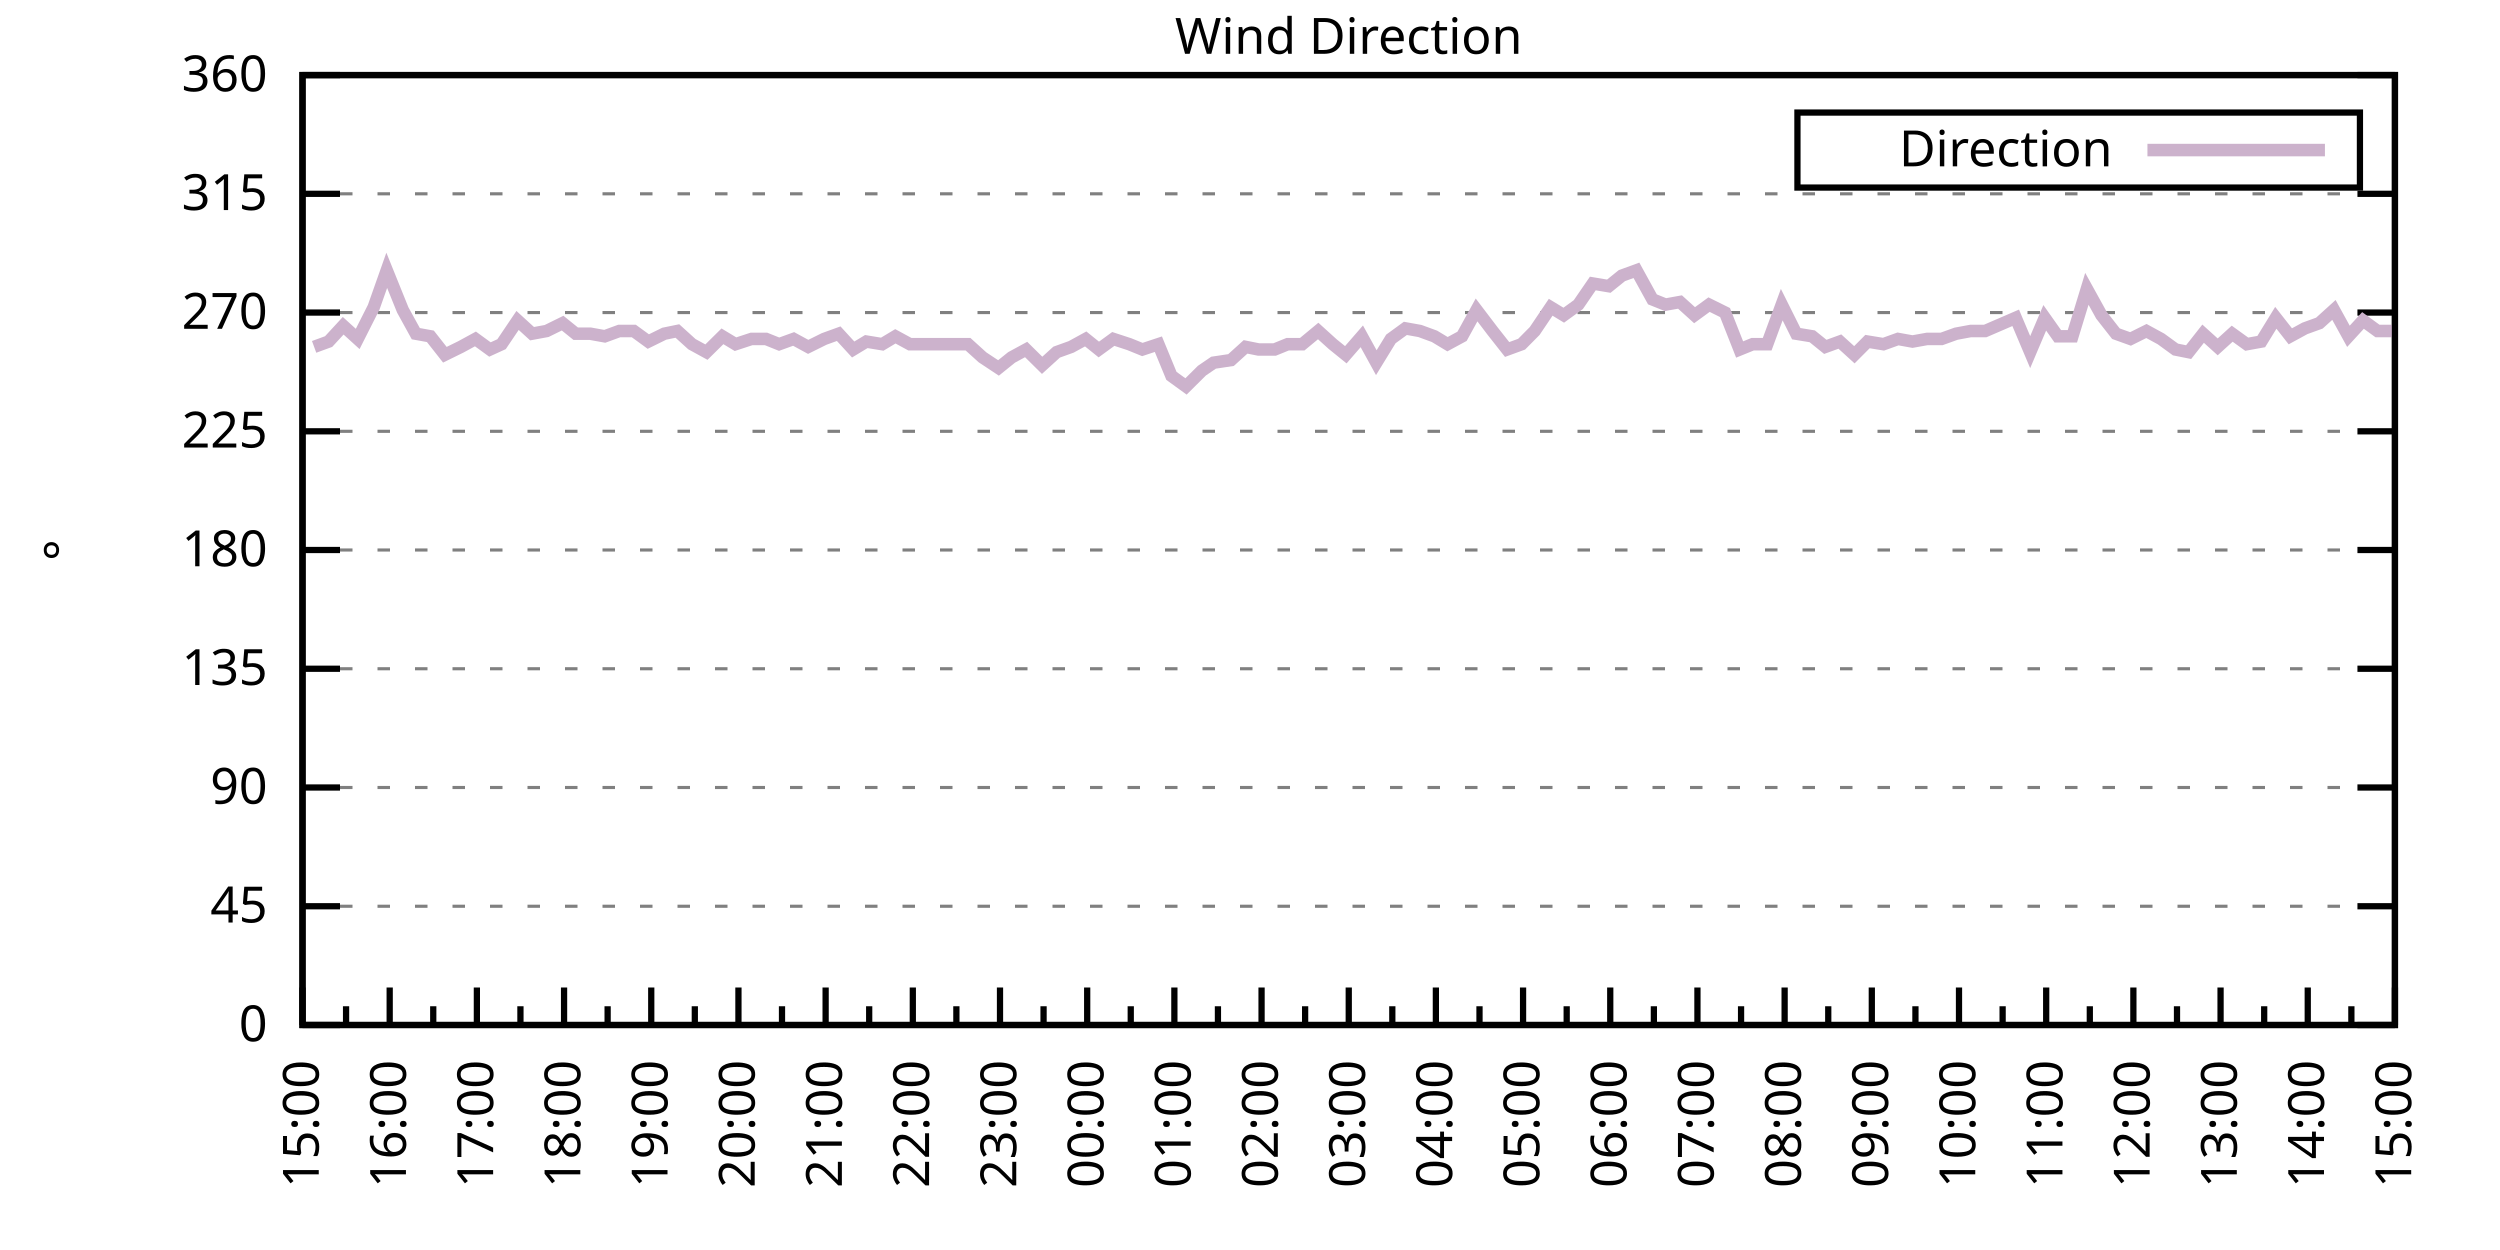
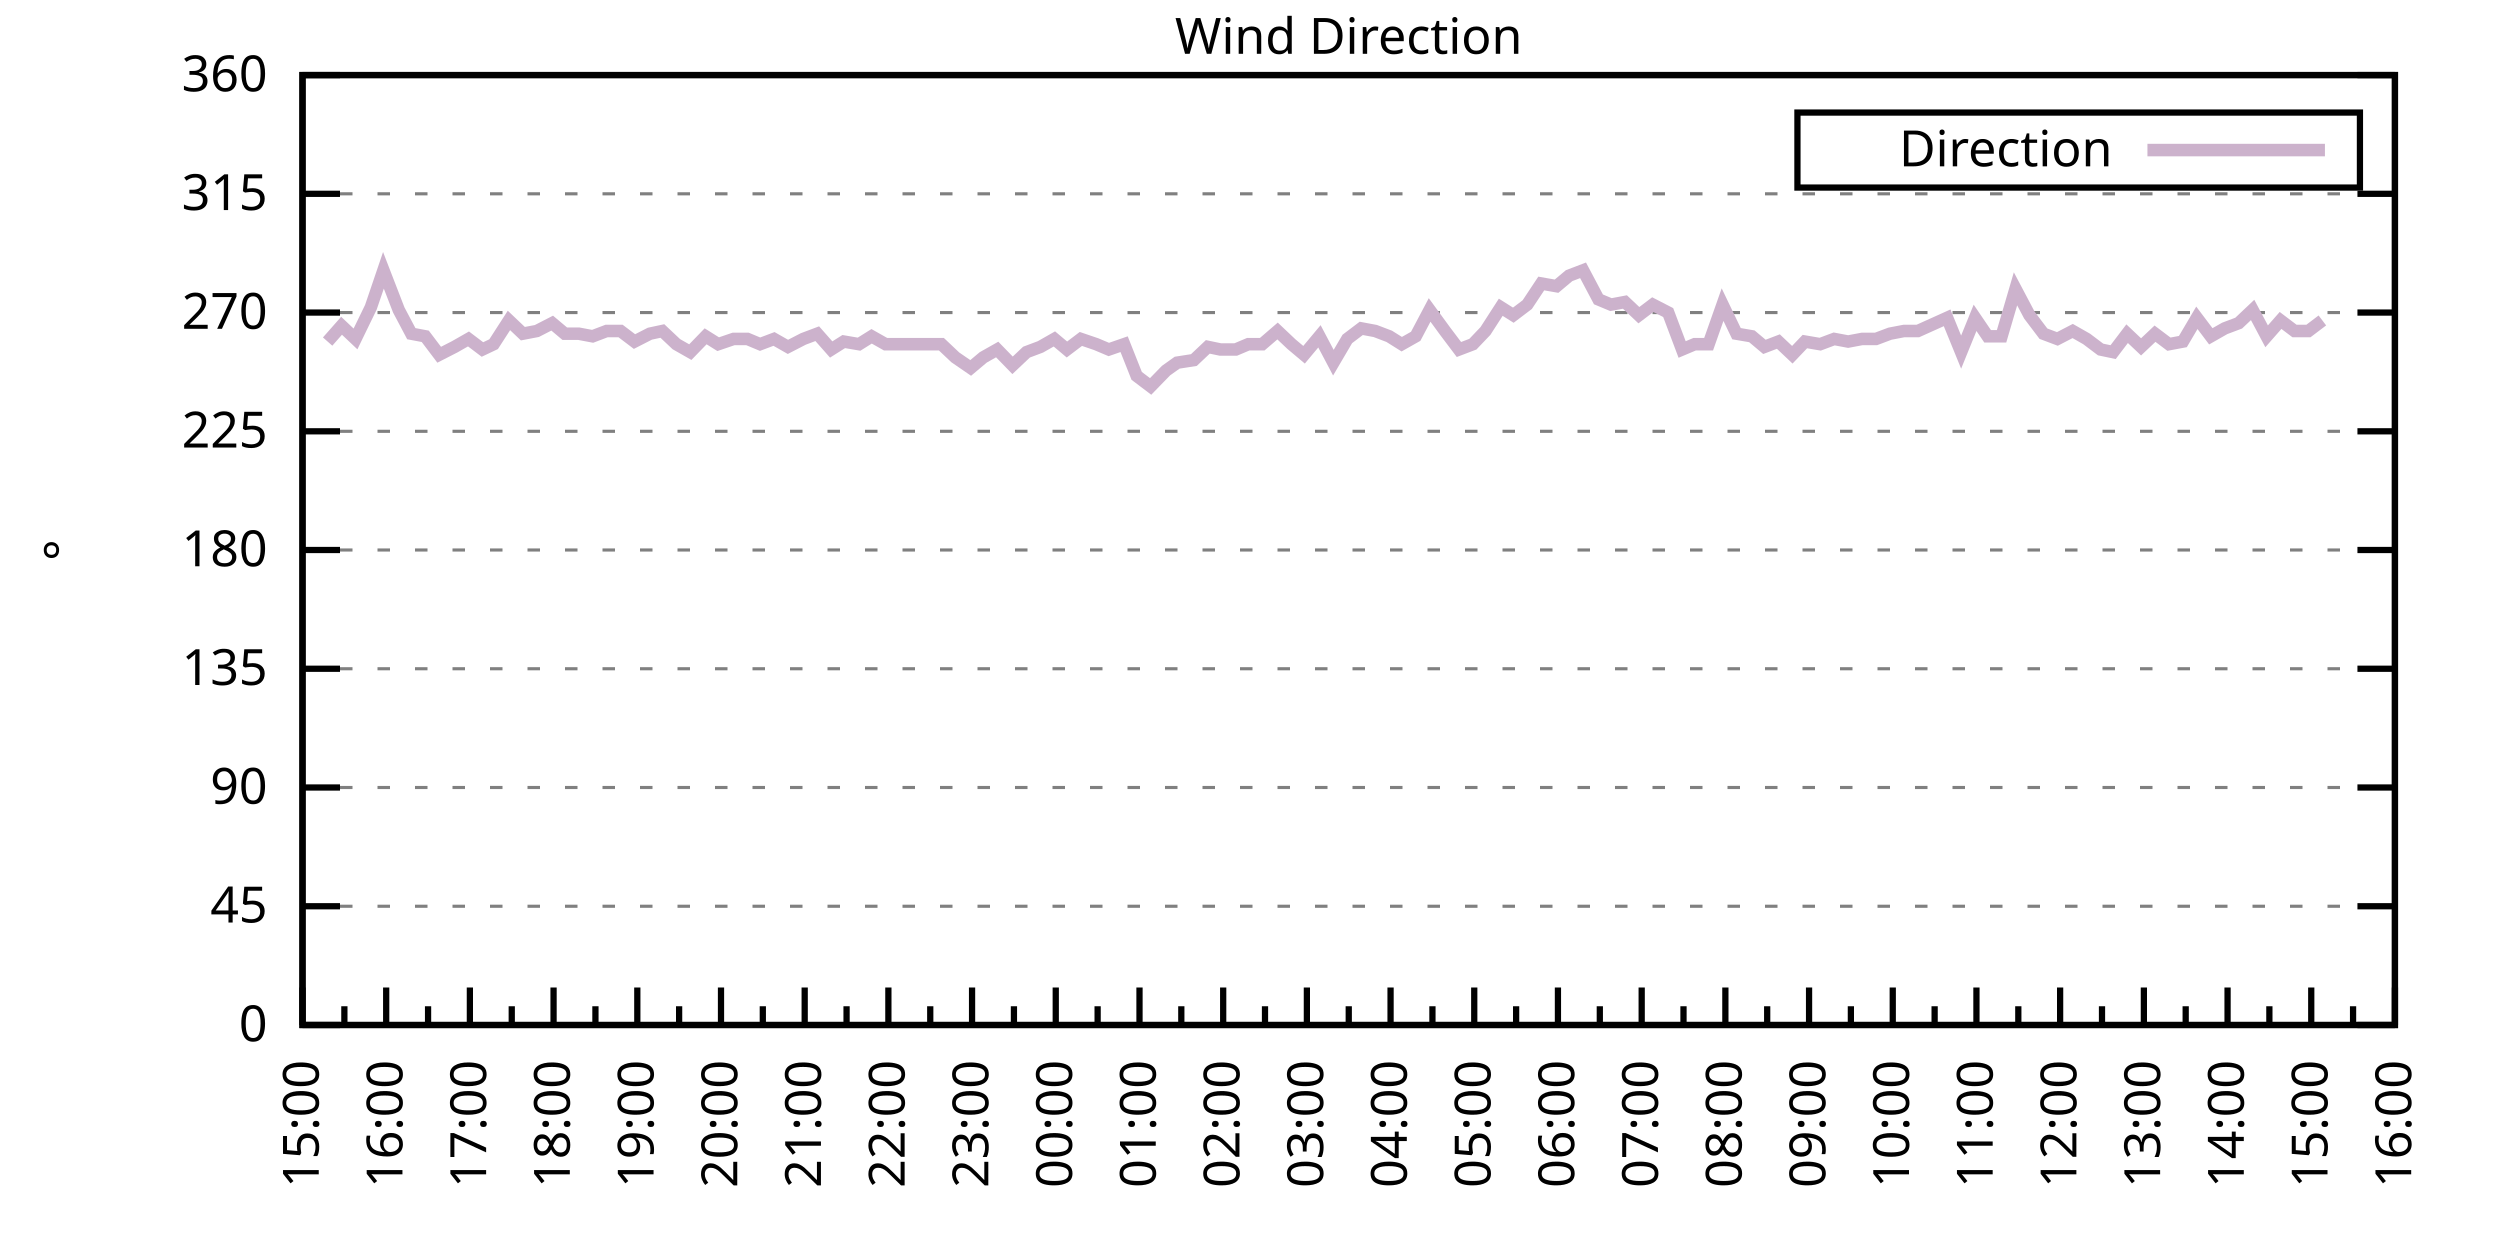
<svg xmlns="http://www.w3.org/2000/svg" xmlns:xlink="http://www.w3.org/1999/xlink" width="400" height="200" viewBox="0 0 400 200">
  <g id="gnuplot_canvas">
    <rect x="0" y="0" width="400" height="200" fill="none" />
    <defs>
      <circle id="gpDot" r="0.5" stroke-width="0.5" stroke="currentColor" />
      <path id="gpPt0" stroke-width="0.333" stroke="currentColor" d="M-1,0 h2 M0,-1 v2" />
      <path id="gpPt1" stroke-width="0.333" stroke="currentColor" d="M-1,-1 L1,1 M1,-1 L-1,1" />
      <path id="gpPt2" stroke-width="0.333" stroke="currentColor" d="M-1,0 L1,0 M0,-1 L0,1 M-1,-1 L1,1 M-1,1 L1,-1" />
      <rect id="gpPt3" stroke-width="0.333" stroke="currentColor" x="-1" y="-1" width="2" height="2" />
      <rect id="gpPt4" stroke-width="0.333" stroke="currentColor" fill="currentColor" x="-1" y="-1" width="2" height="2" />
      <circle id="gpPt5" stroke-width="0.333" stroke="currentColor" cx="0" cy="0" r="1" />
      <use xlink:href="#gpPt5" id="gpPt6" fill="currentColor" stroke="none" />
      <path id="gpPt7" stroke-width="0.333" stroke="currentColor" d="M0,-1.33 L-1.33,0.67 L1.33,0.67 z" />
      <use xlink:href="#gpPt7" id="gpPt8" fill="currentColor" stroke="none" />
      <use xlink:href="#gpPt7" id="gpPt9" stroke="currentColor" transform="rotate(180)" />
      <use xlink:href="#gpPt9" id="gpPt10" fill="currentColor" stroke="none" />
      <use xlink:href="#gpPt3" id="gpPt11" stroke="currentColor" transform="rotate(45)" />
      <use xlink:href="#gpPt11" id="gpPt12" fill="currentColor" stroke="none" />
      <path id="gpPt13" stroke-width="0.333" stroke="currentColor" d="M0,1.330 L1.265,0.411 L0.782,-1.067 L-0.782,-1.076 L-1.265,0.411 z" />
      <use xlink:href="#gpPt13" id="gpPt14" fill="currentColor" stroke="none" />
      <filter id="textbox" filterUnits="objectBoundingBox" x="0" y="0" height="1" width="1">
        <feFlood flood-color="white" flood-opacity="1" result="bgnd" />
        <feComposite in="SourceGraphic" in2="bgnd" operator="atop" />
      </filter>
      <filter id="greybox" filterUnits="objectBoundingBox" x="0" y="0" height="1" width="1">
        <feFlood flood-color="lightgrey" flood-opacity="1" result="grey" />
        <feComposite in="SourceGraphic" in2="grey" operator="atop" />
      </filter>
    </defs>
    <g fill="none" color="white" stroke="currentColor" stroke-width="1.00" stroke-linecap="butt" stroke-linejoin="miter">
</g>
    <g fill="none" color="black" stroke="currentColor" stroke-width="1.00" stroke-linecap="butt" stroke-linejoin="miter">
      <g stroke="none" shape-rendering="crispEdges">
        <polygon fill="rgb(255, 255, 255)" points="48.40,164.00 383.18,164.00 383.18,12.02 48.40,12.02 " />
      </g>
    </g>
    <g fill="none" color="black" stroke="currentColor" stroke-width="1.00" stroke-linecap="butt" stroke-linejoin="miter">
</g>
    <g fill="none" color="black" stroke="black" stroke-width="0.50" stroke-linecap="butt" stroke-linejoin="miter">
</g>
    <g fill="none" color="gray" stroke="currentColor" stroke-width="0.50" stroke-linecap="butt" stroke-linejoin="miter">
      <path stroke="gray" stroke-dasharray="2,4" class="gridline" d="M48.40,164.00 L383.19,164.00  " />
    </g>
    <g fill="none" color="gray" stroke="gray" stroke-width="1.00" stroke-linecap="butt" stroke-linejoin="miter">
</g>
    <g fill="none" color="black" stroke="currentColor" stroke-width="1.00" stroke-linecap="butt" stroke-linejoin="miter">
      <path stroke="black" d="M48.40,164.00 L54.40,164.00 M383.19,164.00 L377.19,164.00  " />
      <g transform="translate(42.80,166.60)" stroke="none" fill="black" font-family="Sans" font-size="8.00" text-anchor="end">
        <text>
          <tspan font-family="Sans"> 0</tspan>
        </text>
      </g>
    </g>
    <g fill="none" color="black" stroke="currentColor" stroke-width="1.00" stroke-linecap="butt" stroke-linejoin="miter">
</g>
    <g fill="none" color="black" stroke="black" stroke-width="0.50" stroke-linecap="butt" stroke-linejoin="miter">
</g>
    <g fill="none" color="gray" stroke="currentColor" stroke-width="0.50" stroke-linecap="butt" stroke-linejoin="miter">
      <path stroke="gray" stroke-dasharray="2,4" class="gridline" d="M48.40,145.00 L383.19,145.00  " />
    </g>
    <g fill="none" color="gray" stroke="gray" stroke-width="1.00" stroke-linecap="butt" stroke-linejoin="miter">
</g>
    <g fill="none" color="black" stroke="currentColor" stroke-width="1.00" stroke-linecap="butt" stroke-linejoin="miter">
      <path stroke="black" d="M48.40,145.00 L54.40,145.00 M383.19,145.00 L377.19,145.00  " />
      <g transform="translate(42.80,147.60)" stroke="none" fill="black" font-family="Sans" font-size="8.00" text-anchor="end">
        <text>
          <tspan font-family="Sans"> 45</tspan>
        </text>
      </g>
    </g>
    <g fill="none" color="black" stroke="currentColor" stroke-width="1.00" stroke-linecap="butt" stroke-linejoin="miter">
</g>
    <g fill="none" color="black" stroke="black" stroke-width="0.50" stroke-linecap="butt" stroke-linejoin="miter">
</g>
    <g fill="none" color="gray" stroke="currentColor" stroke-width="0.50" stroke-linecap="butt" stroke-linejoin="miter">
      <path stroke="gray" stroke-dasharray="2,4" class="gridline" d="M48.40,126.00 L383.19,126.00  " />
    </g>
    <g fill="none" color="gray" stroke="gray" stroke-width="1.00" stroke-linecap="butt" stroke-linejoin="miter">
</g>
    <g fill="none" color="black" stroke="currentColor" stroke-width="1.00" stroke-linecap="butt" stroke-linejoin="miter">
      <path stroke="black" d="M48.40,126.00 L54.40,126.00 M383.19,126.00 L377.19,126.00  " />
      <g transform="translate(42.80,128.60)" stroke="none" fill="black" font-family="Sans" font-size="8.00" text-anchor="end">
        <text>
          <tspan font-family="Sans"> 90</tspan>
        </text>
      </g>
    </g>
    <g fill="none" color="black" stroke="currentColor" stroke-width="1.00" stroke-linecap="butt" stroke-linejoin="miter">
</g>
    <g fill="none" color="black" stroke="black" stroke-width="0.50" stroke-linecap="butt" stroke-linejoin="miter">
</g>
    <g fill="none" color="gray" stroke="currentColor" stroke-width="0.50" stroke-linecap="butt" stroke-linejoin="miter">
      <path stroke="gray" stroke-dasharray="2,4" class="gridline" d="M48.40,107.00 L383.19,107.00  " />
    </g>
    <g fill="none" color="gray" stroke="gray" stroke-width="1.00" stroke-linecap="butt" stroke-linejoin="miter">
</g>
    <g fill="none" color="black" stroke="currentColor" stroke-width="1.00" stroke-linecap="butt" stroke-linejoin="miter">
      <path stroke="black" d="M48.40,107.00 L54.40,107.00 M383.19,107.00 L377.19,107.00  " />
      <g transform="translate(42.80,109.60)" stroke="none" fill="black" font-family="Sans" font-size="8.00" text-anchor="end">
        <text>
          <tspan font-family="Sans"> 135</tspan>
        </text>
      </g>
    </g>
    <g fill="none" color="black" stroke="currentColor" stroke-width="1.00" stroke-linecap="butt" stroke-linejoin="miter">
</g>
    <g fill="none" color="black" stroke="black" stroke-width="0.50" stroke-linecap="butt" stroke-linejoin="miter">
</g>
    <g fill="none" color="gray" stroke="currentColor" stroke-width="0.50" stroke-linecap="butt" stroke-linejoin="miter">
      <path stroke="gray" stroke-dasharray="2,4" class="gridline" d="M48.40,88.00 L383.19,88.00  " />
    </g>
    <g fill="none" color="gray" stroke="gray" stroke-width="1.00" stroke-linecap="butt" stroke-linejoin="miter">
</g>
    <g fill="none" color="black" stroke="currentColor" stroke-width="1.00" stroke-linecap="butt" stroke-linejoin="miter">
      <path stroke="black" d="M48.40,88.00 L54.40,88.00 M383.19,88.00 L377.19,88.00  " />
      <g transform="translate(42.80,90.60)" stroke="none" fill="black" font-family="Sans" font-size="8.00" text-anchor="end">
        <text>
          <tspan font-family="Sans"> 180</tspan>
        </text>
      </g>
    </g>
    <g fill="none" color="black" stroke="currentColor" stroke-width="1.00" stroke-linecap="butt" stroke-linejoin="miter">
</g>
    <g fill="none" color="black" stroke="black" stroke-width="0.50" stroke-linecap="butt" stroke-linejoin="miter">
</g>
    <g fill="none" color="gray" stroke="currentColor" stroke-width="0.50" stroke-linecap="butt" stroke-linejoin="miter">
      <path stroke="gray" stroke-dasharray="2,4" class="gridline" d="M48.40,69.01 L383.19,69.01  " />
    </g>
    <g fill="none" color="gray" stroke="gray" stroke-width="1.00" stroke-linecap="butt" stroke-linejoin="miter">
</g>
    <g fill="none" color="black" stroke="currentColor" stroke-width="1.00" stroke-linecap="butt" stroke-linejoin="miter">
      <path stroke="black" d="M48.40,69.01 L54.40,69.01 M383.19,69.01 L377.19,69.01  " />
      <g transform="translate(42.80,71.61)" stroke="none" fill="black" font-family="Sans" font-size="8.00" text-anchor="end">
        <text>
          <tspan font-family="Sans"> 225</tspan>
        </text>
      </g>
    </g>
    <g fill="none" color="black" stroke="currentColor" stroke-width="1.00" stroke-linecap="butt" stroke-linejoin="miter">
</g>
    <g fill="none" color="black" stroke="black" stroke-width="0.50" stroke-linecap="butt" stroke-linejoin="miter">
</g>
    <g fill="none" color="gray" stroke="currentColor" stroke-width="0.50" stroke-linecap="butt" stroke-linejoin="miter">
      <path stroke="gray" stroke-dasharray="2,4" class="gridline" d="M48.40,50.01 L383.19,50.01  " />
    </g>
    <g fill="none" color="gray" stroke="gray" stroke-width="1.00" stroke-linecap="butt" stroke-linejoin="miter">
</g>
    <g fill="none" color="black" stroke="currentColor" stroke-width="1.00" stroke-linecap="butt" stroke-linejoin="miter">
      <path stroke="black" d="M48.40,50.01 L54.40,50.01 M383.19,50.01 L377.19,50.01  " />
      <g transform="translate(42.80,52.61)" stroke="none" fill="black" font-family="Sans" font-size="8.00" text-anchor="end">
        <text>
          <tspan font-family="Sans"> 270</tspan>
        </text>
      </g>
    </g>
    <g fill="none" color="black" stroke="currentColor" stroke-width="1.00" stroke-linecap="butt" stroke-linejoin="miter">
</g>
    <g fill="none" color="black" stroke="black" stroke-width="0.50" stroke-linecap="butt" stroke-linejoin="miter">
</g>
    <g fill="none" color="gray" stroke="currentColor" stroke-width="0.50" stroke-linecap="butt" stroke-linejoin="miter">
      <path stroke="gray" stroke-dasharray="2,4" class="gridline" d="M48.40,31.01 L383.19,31.01  " />
    </g>
    <g fill="none" color="gray" stroke="gray" stroke-width="1.00" stroke-linecap="butt" stroke-linejoin="miter">
</g>
    <g fill="none" color="black" stroke="currentColor" stroke-width="1.00" stroke-linecap="butt" stroke-linejoin="miter">
      <path stroke="black" d="M48.40,31.01 L54.40,31.01 M383.19,31.01 L377.19,31.01  " />
      <g transform="translate(42.80,33.61)" stroke="none" fill="black" font-family="Sans" font-size="8.00" text-anchor="end">
        <text>
          <tspan font-family="Sans"> 315</tspan>
        </text>
      </g>
    </g>
    <g fill="none" color="black" stroke="currentColor" stroke-width="1.00" stroke-linecap="butt" stroke-linejoin="miter">
</g>
    <g fill="none" color="black" stroke="black" stroke-width="0.50" stroke-linecap="butt" stroke-linejoin="miter">
</g>
    <g fill="none" color="gray" stroke="currentColor" stroke-width="0.50" stroke-linecap="butt" stroke-linejoin="miter">
      <path stroke="gray" stroke-dasharray="2,4" class="gridline" d="M48.40,12.01 L383.19,12.01  " />
    </g>
    <g fill="none" color="gray" stroke="gray" stroke-width="1.00" stroke-linecap="butt" stroke-linejoin="miter">
</g>
    <g fill="none" color="black" stroke="currentColor" stroke-width="1.00" stroke-linecap="butt" stroke-linejoin="miter">
      <path stroke="black" d="M48.40,12.01 L54.40,12.01 M383.19,12.01 L377.19,12.01  " />
      <g transform="translate(42.80,14.61)" stroke="none" fill="black" font-family="Sans" font-size="8.00" text-anchor="end">
        <text>
          <tspan font-family="Sans"> 360</tspan>
        </text>
      </g>
    </g>
    <g fill="none" color="black" stroke="currentColor" stroke-width="1.00" stroke-linecap="butt" stroke-linejoin="miter">
      <path stroke="black" d="M48.40,164.00 L48.40,158.00  " />
      <g transform="translate(51.00,169.60) rotate(270)" stroke="none" fill="black" font-family="Sans" font-size="8.00" text-anchor="end">
        <text>
          <tspan font-family="Sans">15:00</tspan>
        </text>
      </g>
    </g>
    <g fill="none" color="black" stroke="currentColor" stroke-width="1.00" stroke-linecap="butt" stroke-linejoin="miter">
-       <path stroke="black" d="M55.37,164.00 L55.37,161.00 M62.35,164.00 L62.35,158.00  " />
-       <g transform="translate(64.95,169.60) rotate(270)" stroke="none" fill="black" font-family="Sans" font-size="8.00" text-anchor="end">
+       <path stroke="black" d="M55.10,164.00 L55.10,161.00 M61.79,164.00 L61.79,158.00  " />
+       <g transform="translate(64.39,169.60) rotate(270)" stroke="none" fill="black" font-family="Sans" font-size="8.00" text-anchor="end">
        <text>
          <tspan font-family="Sans">16:00</tspan>
        </text>
      </g>
    </g>
    <g fill="none" color="black" stroke="currentColor" stroke-width="1.00" stroke-linecap="butt" stroke-linejoin="miter">
-       <path stroke="black" d="M69.32,164.00 L69.32,161.00 M76.30,164.00 L76.30,158.00  " />
-       <g transform="translate(78.90,169.60) rotate(270)" stroke="none" fill="black" font-family="Sans" font-size="8.00" text-anchor="end">
+       <path stroke="black" d="M68.49,164.00 L68.49,161.00 M75.18,164.00 L75.18,158.00  " />
+       <g transform="translate(77.78,169.60) rotate(270)" stroke="none" fill="black" font-family="Sans" font-size="8.00" text-anchor="end">
        <text>
          <tspan font-family="Sans">17:00</tspan>
        </text>
      </g>
    </g>
    <g fill="none" color="black" stroke="currentColor" stroke-width="1.00" stroke-linecap="butt" stroke-linejoin="miter">
-       <path stroke="black" d="M83.27,164.00 L83.27,161.00 M90.25,164.00 L90.25,158.00  " />
-       <g transform="translate(92.85,169.60) rotate(270)" stroke="none" fill="black" font-family="Sans" font-size="8.00" text-anchor="end">
+       <path stroke="black" d="M81.88,164.00 L81.88,161.00 M88.57,164.00 L88.57,158.00  " />
+       <g transform="translate(91.17,169.60) rotate(270)" stroke="none" fill="black" font-family="Sans" font-size="8.00" text-anchor="end">
        <text>
          <tspan font-family="Sans">18:00</tspan>
        </text>
      </g>
    </g>
    <g fill="none" color="black" stroke="currentColor" stroke-width="1.00" stroke-linecap="butt" stroke-linejoin="miter">
-       <path stroke="black" d="M97.22,164.00 L97.22,161.00 M104.20,164.00 L104.20,158.00  " />
-       <g transform="translate(106.80,169.60) rotate(270)" stroke="none" fill="black" font-family="Sans" font-size="8.00" text-anchor="end">
+       <path stroke="black" d="M95.27,164.00 L95.27,161.00 M101.97,164.00 L101.97,158.00  " />
+       <g transform="translate(104.57,169.60) rotate(270)" stroke="none" fill="black" font-family="Sans" font-size="8.00" text-anchor="end">
        <text>
          <tspan font-family="Sans">19:00</tspan>
        </text>
      </g>
    </g>
    <g fill="none" color="black" stroke="currentColor" stroke-width="1.00" stroke-linecap="butt" stroke-linejoin="miter">
-       <path stroke="black" d="M111.17,164.00 L111.17,161.00 M118.15,164.00 L118.15,158.00  " />
-       <g transform="translate(120.75,169.60) rotate(270)" stroke="none" fill="black" font-family="Sans" font-size="8.00" text-anchor="end">
+       <path stroke="black" d="M108.66,164.00 L108.66,161.00 M115.36,164.00 L115.36,158.00  " />
+       <g transform="translate(117.96,169.60) rotate(270)" stroke="none" fill="black" font-family="Sans" font-size="8.00" text-anchor="end">
        <text>
          <tspan font-family="Sans">20:00</tspan>
        </text>
      </g>
    </g>
    <g fill="none" color="black" stroke="currentColor" stroke-width="1.00" stroke-linecap="butt" stroke-linejoin="miter">
-       <path stroke="black" d="M125.12,164.00 L125.12,161.00 M132.10,164.00 L132.10,158.00  " />
-       <g transform="translate(134.70,169.60) rotate(270)" stroke="none" fill="black" font-family="Sans" font-size="8.00" text-anchor="end">
+       <path stroke="black" d="M122.05,164.00 L122.05,161.00 M128.75,164.00 L128.75,158.00  " />
+       <g transform="translate(131.35,169.60) rotate(270)" stroke="none" fill="black" font-family="Sans" font-size="8.00" text-anchor="end">
        <text>
          <tspan font-family="Sans">21:00</tspan>
        </text>
      </g>
    </g>
    <g fill="none" color="black" stroke="currentColor" stroke-width="1.00" stroke-linecap="butt" stroke-linejoin="miter">
-       <path stroke="black" d="M139.07,164.00 L139.07,161.00 M146.05,164.00 L146.05,158.00  " />
-       <g transform="translate(148.65,169.60) rotate(270)" stroke="none" fill="black" font-family="Sans" font-size="8.00" text-anchor="end">
+       <path stroke="black" d="M135.45,164.00 L135.45,161.00 M142.14,164.00 L142.14,158.00  " />
+       <g transform="translate(144.74,169.60) rotate(270)" stroke="none" fill="black" font-family="Sans" font-size="8.00" text-anchor="end">
        <text>
          <tspan font-family="Sans">22:00</tspan>
        </text>
      </g>
    </g>
    <g fill="none" color="black" stroke="currentColor" stroke-width="1.00" stroke-linecap="butt" stroke-linejoin="miter">
-       <path stroke="black" d="M153.02,164.00 L153.02,161.00 M160.00,164.00 L160.00,158.00  " />
-       <g transform="translate(162.60,169.60) rotate(270)" stroke="none" fill="black" font-family="Sans" font-size="8.00" text-anchor="end">
+       <path stroke="black" d="M148.84,164.00 L148.84,161.00 M155.53,164.00 L155.53,158.00  " />
+       <g transform="translate(158.13,169.60) rotate(270)" stroke="none" fill="black" font-family="Sans" font-size="8.00" text-anchor="end">
        <text>
          <tspan font-family="Sans">23:00</tspan>
        </text>
      </g>
    </g>
    <g fill="none" color="black" stroke="currentColor" stroke-width="1.00" stroke-linecap="butt" stroke-linejoin="miter">
-       <path stroke="black" d="M166.97,164.00 L166.97,161.00 M173.95,164.00 L173.95,158.00  " />
-       <g transform="translate(176.55,169.60) rotate(270)" stroke="none" fill="black" font-family="Sans" font-size="8.00" text-anchor="end">
+       <path stroke="black" d="M162.23,164.00 L162.23,161.00 M168.92,164.00 L168.92,158.00  " />
+       <g transform="translate(171.52,169.60) rotate(270)" stroke="none" fill="black" font-family="Sans" font-size="8.00" text-anchor="end">
        <text>
          <tspan font-family="Sans">00:00</tspan>
        </text>
      </g>
    </g>
    <g fill="none" color="black" stroke="currentColor" stroke-width="1.00" stroke-linecap="butt" stroke-linejoin="miter">
-       <path stroke="black" d="M180.92,164.00 L180.92,161.00 M187.90,164.00 L187.90,158.00  " />
-       <g transform="translate(190.50,169.60) rotate(270)" stroke="none" fill="black" font-family="Sans" font-size="8.00" text-anchor="end">
+       <path stroke="black" d="M175.62,164.00 L175.62,161.00 M182.32,164.00 L182.32,158.00  " />
+       <g transform="translate(184.92,169.60) rotate(270)" stroke="none" fill="black" font-family="Sans" font-size="8.00" text-anchor="end">
        <text>
          <tspan font-family="Sans">01:00</tspan>
        </text>
      </g>
    </g>
    <g fill="none" color="black" stroke="currentColor" stroke-width="1.00" stroke-linecap="butt" stroke-linejoin="miter">
-       <path stroke="black" d="M194.87,164.00 L194.87,161.00 M201.85,164.00 L201.85,158.00  " />
-       <g transform="translate(204.45,169.60) rotate(270)" stroke="none" fill="black" font-family="Sans" font-size="8.00" text-anchor="end">
+       <path stroke="black" d="M189.01,164.00 L189.01,161.00 M195.71,164.00 L195.71,158.00  " />
+       <g transform="translate(198.31,169.60) rotate(270)" stroke="none" fill="black" font-family="Sans" font-size="8.00" text-anchor="end">
        <text>
          <tspan font-family="Sans">02:00</tspan>
        </text>
      </g>
    </g>
    <g fill="none" color="black" stroke="currentColor" stroke-width="1.00" stroke-linecap="butt" stroke-linejoin="miter">
-       <path stroke="black" d="M208.82,164.00 L208.82,161.00 M215.80,164.00 L215.80,158.00  " />
-       <g transform="translate(218.40,169.60) rotate(270)" stroke="none" fill="black" font-family="Sans" font-size="8.00" text-anchor="end">
+       <path stroke="black" d="M202.40,164.00 L202.40,161.00 M209.10,164.00 L209.10,158.00  " />
+       <g transform="translate(211.70,169.60) rotate(270)" stroke="none" fill="black" font-family="Sans" font-size="8.00" text-anchor="end">
        <text>
          <tspan font-family="Sans">03:00</tspan>
        </text>
      </g>
    </g>
    <g fill="none" color="black" stroke="currentColor" stroke-width="1.00" stroke-linecap="butt" stroke-linejoin="miter">
-       <path stroke="black" d="M222.77,164.00 L222.77,161.00 M229.74,164.00 L229.74,158.00  " />
-       <g transform="translate(232.34,169.60) rotate(270)" stroke="none" fill="black" font-family="Sans" font-size="8.00" text-anchor="end">
+       <path stroke="black" d="M215.80,164.00 L215.80,161.00 M222.49,164.00 L222.49,158.00  " />
+       <g transform="translate(225.09,169.60) rotate(270)" stroke="none" fill="black" font-family="Sans" font-size="8.00" text-anchor="end">
        <text>
          <tspan font-family="Sans">04:00</tspan>
        </text>
      </g>
    </g>
    <g fill="none" color="black" stroke="currentColor" stroke-width="1.00" stroke-linecap="butt" stroke-linejoin="miter">
-       <path stroke="black" d="M236.72,164.00 L236.72,161.00 M243.69,164.00 L243.69,158.00  " />
-       <g transform="translate(246.29,169.60) rotate(270)" stroke="none" fill="black" font-family="Sans" font-size="8.00" text-anchor="end">
+       <path stroke="black" d="M229.19,164.00 L229.19,161.00 M235.88,164.00 L235.88,158.00  " />
+       <g transform="translate(238.48,169.60) rotate(270)" stroke="none" fill="black" font-family="Sans" font-size="8.00" text-anchor="end">
        <text>
          <tspan font-family="Sans">05:00</tspan>
        </text>
      </g>
    </g>
    <g fill="none" color="black" stroke="currentColor" stroke-width="1.00" stroke-linecap="butt" stroke-linejoin="miter">
-       <path stroke="black" d="M250.67,164.00 L250.67,161.00 M257.64,164.00 L257.64,158.00  " />
-       <g transform="translate(260.24,169.60) rotate(270)" stroke="none" fill="black" font-family="Sans" font-size="8.00" text-anchor="end">
+       <path stroke="black" d="M242.58,164.00 L242.58,161.00 M249.27,164.00 L249.27,158.00  " />
+       <g transform="translate(251.87,169.60) rotate(270)" stroke="none" fill="black" font-family="Sans" font-size="8.00" text-anchor="end">
        <text>
          <tspan font-family="Sans">06:00</tspan>
        </text>
      </g>
    </g>
    <g fill="none" color="black" stroke="currentColor" stroke-width="1.00" stroke-linecap="butt" stroke-linejoin="miter">
-       <path stroke="black" d="M264.62,164.00 L264.62,161.00 M271.59,164.00 L271.59,158.00  " />
-       <g transform="translate(274.19,169.60) rotate(270)" stroke="none" fill="black" font-family="Sans" font-size="8.00" text-anchor="end">
+       <path stroke="black" d="M255.97,164.00 L255.97,161.00 M262.67,164.00 L262.67,158.00  " />
+       <g transform="translate(265.27,169.60) rotate(270)" stroke="none" fill="black" font-family="Sans" font-size="8.00" text-anchor="end">
        <text>
          <tspan font-family="Sans">07:00</tspan>
        </text>
      </g>
    </g>
    <g fill="none" color="black" stroke="currentColor" stroke-width="1.00" stroke-linecap="butt" stroke-linejoin="miter">
-       <path stroke="black" d="M278.57,164.00 L278.57,161.00 M285.54,164.00 L285.54,158.00  " />
-       <g transform="translate(288.14,169.60) rotate(270)" stroke="none" fill="black" font-family="Sans" font-size="8.00" text-anchor="end">
+       <path stroke="black" d="M269.36,164.00 L269.36,161.00 M276.06,164.00 L276.06,158.00  " />
+       <g transform="translate(278.66,169.60) rotate(270)" stroke="none" fill="black" font-family="Sans" font-size="8.00" text-anchor="end">
        <text>
          <tspan font-family="Sans">08:00</tspan>
        </text>
      </g>
    </g>
    <g fill="none" color="black" stroke="currentColor" stroke-width="1.00" stroke-linecap="butt" stroke-linejoin="miter">
-       <path stroke="black" d="M292.52,164.00 L292.52,161.00 M299.49,164.00 L299.49,158.00  " />
-       <g transform="translate(302.09,169.60) rotate(270)" stroke="none" fill="black" font-family="Sans" font-size="8.00" text-anchor="end">
+       <path stroke="black" d="M282.75,164.00 L282.75,161.00 M289.45,164.00 L289.45,158.00  " />
+       <g transform="translate(292.05,169.60) rotate(270)" stroke="none" fill="black" font-family="Sans" font-size="8.00" text-anchor="end">
        <text>
          <tspan font-family="Sans">09:00</tspan>
        </text>
      </g>
    </g>
    <g fill="none" color="black" stroke="currentColor" stroke-width="1.00" stroke-linecap="butt" stroke-linejoin="miter">
-       <path stroke="black" d="M306.47,164.00 L306.47,161.00 M313.44,164.00 L313.44,158.00  " />
-       <g transform="translate(316.04,169.60) rotate(270)" stroke="none" fill="black" font-family="Sans" font-size="8.00" text-anchor="end">
+       <path stroke="black" d="M296.14,164.00 L296.14,161.00 M302.84,164.00 L302.84,158.00  " />
+       <g transform="translate(305.44,169.60) rotate(270)" stroke="none" fill="black" font-family="Sans" font-size="8.00" text-anchor="end">
        <text>
          <tspan font-family="Sans">10:00</tspan>
        </text>
      </g>
    </g>
    <g fill="none" color="black" stroke="currentColor" stroke-width="1.00" stroke-linecap="butt" stroke-linejoin="miter">
-       <path stroke="black" d="M320.42,164.00 L320.42,161.00 M327.39,164.00 L327.39,158.00  " />
-       <g transform="translate(329.99,169.60) rotate(270)" stroke="none" fill="black" font-family="Sans" font-size="8.00" text-anchor="end">
+       <path stroke="black" d="M309.54,164.00 L309.54,161.00 M316.23,164.00 L316.23,158.00  " />
+       <g transform="translate(318.83,169.60) rotate(270)" stroke="none" fill="black" font-family="Sans" font-size="8.00" text-anchor="end">
        <text>
          <tspan font-family="Sans">11:00</tspan>
        </text>
      </g>
    </g>
    <g fill="none" color="black" stroke="currentColor" stroke-width="1.00" stroke-linecap="butt" stroke-linejoin="miter">
-       <path stroke="black" d="M334.37,164.00 L334.37,161.00 M341.34,164.00 L341.34,158.00  " />
-       <g transform="translate(343.94,169.60) rotate(270)" stroke="none" fill="black" font-family="Sans" font-size="8.00" text-anchor="end">
+       <path stroke="black" d="M322.93,164.00 L322.93,161.00 M329.62,164.00 L329.62,158.00  " />
+       <g transform="translate(332.22,169.60) rotate(270)" stroke="none" fill="black" font-family="Sans" font-size="8.00" text-anchor="end">
        <text>
          <tspan font-family="Sans">12:00</tspan>
        </text>
      </g>
    </g>
    <g fill="none" color="black" stroke="currentColor" stroke-width="1.00" stroke-linecap="butt" stroke-linejoin="miter">
-       <path stroke="black" d="M348.32,164.00 L348.32,161.00 M355.29,164.00 L355.29,158.00  " />
-       <g transform="translate(357.89,169.60) rotate(270)" stroke="none" fill="black" font-family="Sans" font-size="8.00" text-anchor="end">
+       <path stroke="black" d="M336.32,164.00 L336.32,161.00 M343.02,164.00 L343.02,158.00  " />
+       <g transform="translate(345.62,169.60) rotate(270)" stroke="none" fill="black" font-family="Sans" font-size="8.00" text-anchor="end">
        <text>
          <tspan font-family="Sans">13:00</tspan>
        </text>
      </g>
    </g>
    <g fill="none" color="black" stroke="currentColor" stroke-width="1.00" stroke-linecap="butt" stroke-linejoin="miter">
-       <path stroke="black" d="M362.27,164.00 L362.27,161.00 M369.24,164.00 L369.24,158.00  " />
-       <g transform="translate(371.84,169.60) rotate(270)" stroke="none" fill="black" font-family="Sans" font-size="8.00" text-anchor="end">
+       <path stroke="black" d="M349.71,164.00 L349.71,161.00 M356.41,164.00 L356.41,158.00  " />
+       <g transform="translate(359.01,169.60) rotate(270)" stroke="none" fill="black" font-family="Sans" font-size="8.00" text-anchor="end">
        <text>
          <tspan font-family="Sans">14:00</tspan>
        </text>
      </g>
    </g>
    <g fill="none" color="black" stroke="currentColor" stroke-width="1.00" stroke-linecap="butt" stroke-linejoin="miter">
-       <path stroke="black" d="M376.22,164.00 L376.22,161.00 M383.19,164.00 L383.19,158.00  " />
+       <path stroke="black" d="M363.10,164.00 L363.10,161.00 M369.80,164.00 L369.80,158.00  " />
+       <g transform="translate(372.40,169.60) rotate(270)" stroke="none" fill="black" font-family="Sans" font-size="8.00" text-anchor="end">
+         <text>
+           <tspan font-family="Sans">15:00</tspan>
+         </text>
+       </g>
+     </g>
+     <g fill="none" color="black" stroke="currentColor" stroke-width="1.00" stroke-linecap="butt" stroke-linejoin="miter">
+       <path stroke="black" d="M376.49,164.00 L376.49,161.00 M383.19,164.00 L383.19,158.00  " />
      <g transform="translate(385.79,169.60) rotate(270)" stroke="none" fill="black" font-family="Sans" font-size="8.00" text-anchor="end">
        <text>
-           <tspan font-family="Sans">15:00</tspan>
+           <tspan font-family="Sans">16:00</tspan>
        </text>
      </g>
    </g>
    <g fill="none" color="black" stroke="currentColor" stroke-width="1.00" stroke-linecap="butt" stroke-linejoin="miter">
</g>
    <g fill="none" color="black" stroke="currentColor" stroke-width="1.00" stroke-linecap="butt" stroke-linejoin="miter">
      <path stroke="black" d="M48.40,12.01 L48.40,164.00 L383.19,164.00 L383.19,12.01 L48.40,12.01 Z  " />
    </g>
    <g fill="none" color="black" stroke="currentColor" stroke-width="1.00" stroke-linecap="butt" stroke-linejoin="miter">
      <g transform="translate(12.80,88.01) rotate(270)" stroke="none" fill="black" font-family="Sans" font-size="8.00" text-anchor="middle">
        <text>
          <tspan font-family="Sans">°</tspan>
        </text>
      </g>
    </g>
    <g fill="none" color="black" stroke="currentColor" stroke-width="1.00" stroke-linecap="butt" stroke-linejoin="miter">
</g>
    <g fill="none" color="black" stroke="currentColor" stroke-width="1.00" stroke-linecap="butt" stroke-linejoin="miter">
      <path stroke="black" d="M287.59,30.01 L287.59,18.01 L377.59,18.01 L377.59,30.01 L287.59,30.01 Z  " />
    </g>
    <g id="Wind_direction_plot_1">
      <g fill="none" color="white" stroke="black" stroke-width="2.00" stroke-linecap="butt" stroke-linejoin="miter">
</g>
      <g fill="none" color="black" stroke="currentColor" stroke-width="2.00" stroke-linecap="butt" stroke-linejoin="miter">
        <g transform="translate(337.99,26.61)" stroke="none" fill="black" font-family="Sans" font-size="8.00" text-anchor="end">
          <text>
            <tspan font-family="Sans">Direction</tspan>
          </text>
        </g>
      </g>
      <g fill="none" color="black" stroke="currentColor" stroke-width="2.00" stroke-linecap="butt" stroke-linejoin="miter">
-         <path stroke="rgb(204, 178, 204)" d="M343.59,24.01 L371.99,24.01 M50.26,55.50 L52.58,54.65 L54.91,52.12 L57.23,54.23 L59.79,49.16 L61.88,43.25   L64.44,49.59 L66.53,53.39 L68.86,53.81 L71.18,56.76 L73.74,55.50 L76.07,54.23 L78.39,55.92 L80.25,55.07   L82.81,51.27 L85.13,53.39 L87.46,52.96 L90.02,51.70 L92.11,53.39 L94.43,53.39 L96.76,53.81 L99.08,52.96   L101.41,52.96 L103.73,54.65 L106.29,53.39 L108.38,52.96 L110.71,55.07 L113.03,56.34 L115.59,53.81 L117.68,55.07   L120.24,54.23 L122.57,54.23 L124.66,55.07 L126.98,54.23 L129.31,55.50 L131.87,54.23 L134.19,53.39 L136.51,55.92   L138.61,54.65 L141.16,55.07 L143.26,53.81 L145.58,55.07 L147.91,55.07 L150.23,55.07 L152.56,55.07 L154.88,55.07   L157.21,57.18 L159.76,58.87 L161.86,57.18 L164.18,55.92 L166.74,58.45 L169.06,56.34 L171.39,55.50 L173.71,54.23   L175.81,55.92 L178.13,54.23 L180.69,55.07 L182.78,55.92 L185.34,55.07 L187.43,60.14 L189.76,61.83 L192.31,59.30   L194.17,58.03 L196.96,57.61 L199.29,55.50 L201.38,55.92 L203.94,55.92 L206.03,55.07 L208.36,55.07 L210.91,52.96   L213.24,55.07 L215.33,56.76 L217.89,53.81 L220.21,58.03 L222.54,54.23 L224.86,52.54 L227.19,52.96 L229.51,53.81   L231.60,55.07 L233.93,53.81 L236.25,49.59 L238.81,52.96 L241.14,55.92 L243.46,55.07 L245.55,52.96 L248.11,49.16   L250.20,50.43 L252.53,48.74 L254.85,45.36 L257.41,45.79 L259.50,44.10 L261.83,43.25 L264.39,47.90 L266.48,48.74   L268.80,48.32 L271.13,50.43 L273.45,48.74 L276.01,50.01 L278.34,55.92 L280.43,55.07 L282.75,55.07 L285.08,48.74   L287.40,53.39 L289.96,53.81 L292.05,55.50 L294.38,54.65 L296.70,56.76 L298.80,54.65 L301.35,55.07 L303.68,54.23   L306.00,54.65 L308.33,54.23 L310.65,54.23 L312.98,53.39 L315.30,52.96 L317.63,52.96 L322.51,50.85 L324.83,56.34   L327.16,50.85 L329.25,53.81 L331.58,53.81 L333.90,46.21 L336.23,50.43 L338.55,53.39 L340.88,54.23 L343.43,52.96   L345.76,54.23 L348.08,55.92 L350.18,56.34 L352.50,53.39 L354.83,55.50 L357.15,53.39 L359.48,55.07 L361.80,54.65   L364.13,50.85 L366.45,53.81 L368.78,52.54 L371.10,51.70 L373.43,49.59 L375.75,53.81 L378.08,51.27 L380.40,52.96   L382.73,52.96  " />
+         <path stroke="rgb(204, 178, 204)" d="M343.59,24.01 L371.99,24.01 M52.42,54.65 L54.65,52.12 L56.88,54.23 L59.34,49.16 L61.35,43.25 L63.80,49.59   L65.81,53.39 L68.04,53.81 L70.27,56.76 L72.73,55.50 L74.96,54.23 L77.19,55.92 L78.98,55.07 L81.43,51.27   L83.66,53.39 L85.90,52.96 L88.35,51.70 L90.36,53.39 L92.59,53.39 L94.82,53.81 L97.06,52.96 L99.29,52.96   L101.52,54.65 L103.98,53.39 L105.98,52.96 L108.22,55.07 L110.45,56.34 L112.90,53.81 L114.91,55.07 L117.37,54.23   L119.60,54.23 L121.61,55.07 L123.84,54.23 L126.07,55.50 L128.53,54.23 L130.76,53.39 L132.99,55.92 L135.00,54.65   L137.45,55.07 L139.46,53.81 L141.69,55.07 L143.93,55.07 L146.16,55.07 L148.39,55.07 L150.62,55.07 L152.85,57.18   L155.31,58.87 L157.32,57.18 L159.55,55.92 L162.01,58.45 L164.24,56.34 L166.47,55.50 L168.70,54.23 L170.71,55.92   L172.94,54.23 L175.40,55.07 L177.41,55.92 L179.86,55.07 L181.87,60.14 L184.10,61.83 L186.56,59.30 L188.34,58.03   L191.02,57.61 L193.25,55.50 L195.26,55.92 L197.72,55.92 L199.73,55.07 L201.96,55.07 L204.41,52.96 L206.64,55.07   L208.65,56.76 L211.11,53.81 L213.34,58.03 L215.57,54.23 L217.80,52.54 L220.04,52.96 L222.27,53.81 L224.28,55.07   L226.51,53.81 L228.74,49.59 L231.20,52.96 L233.43,55.92 L235.66,55.07 L237.67,52.96 L240.12,49.16 L242.13,50.43   L244.36,48.74 L246.60,45.36 L249.05,45.79 L251.06,44.10 L253.29,43.25 L255.75,47.90 L257.76,48.74 L259.99,48.32   L262.22,50.43 L264.45,48.74 L266.91,50.01 L269.14,55.92 L271.15,55.07 L273.38,55.07 L275.61,48.74 L277.84,53.39   L280.30,53.81 L282.31,55.50 L284.54,54.65 L286.77,56.76 L288.78,54.65 L291.23,55.07 L293.47,54.23 L295.70,54.65   L297.93,54.23 L300.16,54.23 L302.39,53.39 L304.63,52.96 L306.86,52.96 L311.54,50.85 L313.78,56.34 L316.01,50.85   L318.02,53.81 L320.25,53.81 L322.48,46.21 L324.71,50.43 L326.95,53.39 L329.18,54.23 L331.63,52.96 L333.86,54.23   L336.10,55.92 L338.10,56.34 L340.34,53.39 L342.57,55.50 L344.80,53.39 L347.03,55.07 L349.26,54.65 L351.50,50.85   L353.73,53.81 L355.96,52.54 L358.19,51.70 L360.42,49.59 L362.66,53.81 L364.89,51.27 L367.12,52.96 L369.35,52.96   L371.58,51.27  " />
      </g>
    </g>
    <g fill="none" color="black" stroke="currentColor" stroke-width="2.00" stroke-linecap="butt" stroke-linejoin="miter">
</g>
    <g fill="none" color="black" stroke="black" stroke-width="1.00" stroke-linecap="butt" stroke-linejoin="miter">
</g>
    <g fill="none" color="black" stroke="currentColor" stroke-width="1.00" stroke-linecap="butt" stroke-linejoin="miter">
      <path stroke="black" d="M48.40,12.01 L48.40,164.00 L383.19,164.00 L383.19,12.01 L48.40,12.01 Z  " />
    </g>
    <g fill="none" color="black" stroke="currentColor" stroke-width="1.00" stroke-linecap="butt" stroke-linejoin="miter">
      <g transform="translate(215.79,8.61)" stroke="none" fill="black" font-family="Sans" font-size="8.00" text-anchor="middle">
        <text>
          <tspan font-family="Sans">Wind Direction</tspan>
        </text>
      </g>
    </g>
    <g fill="none" color="black" stroke="currentColor" stroke-width="1.00" stroke-linecap="butt" stroke-linejoin="miter">
</g>
  </g>
</svg>
